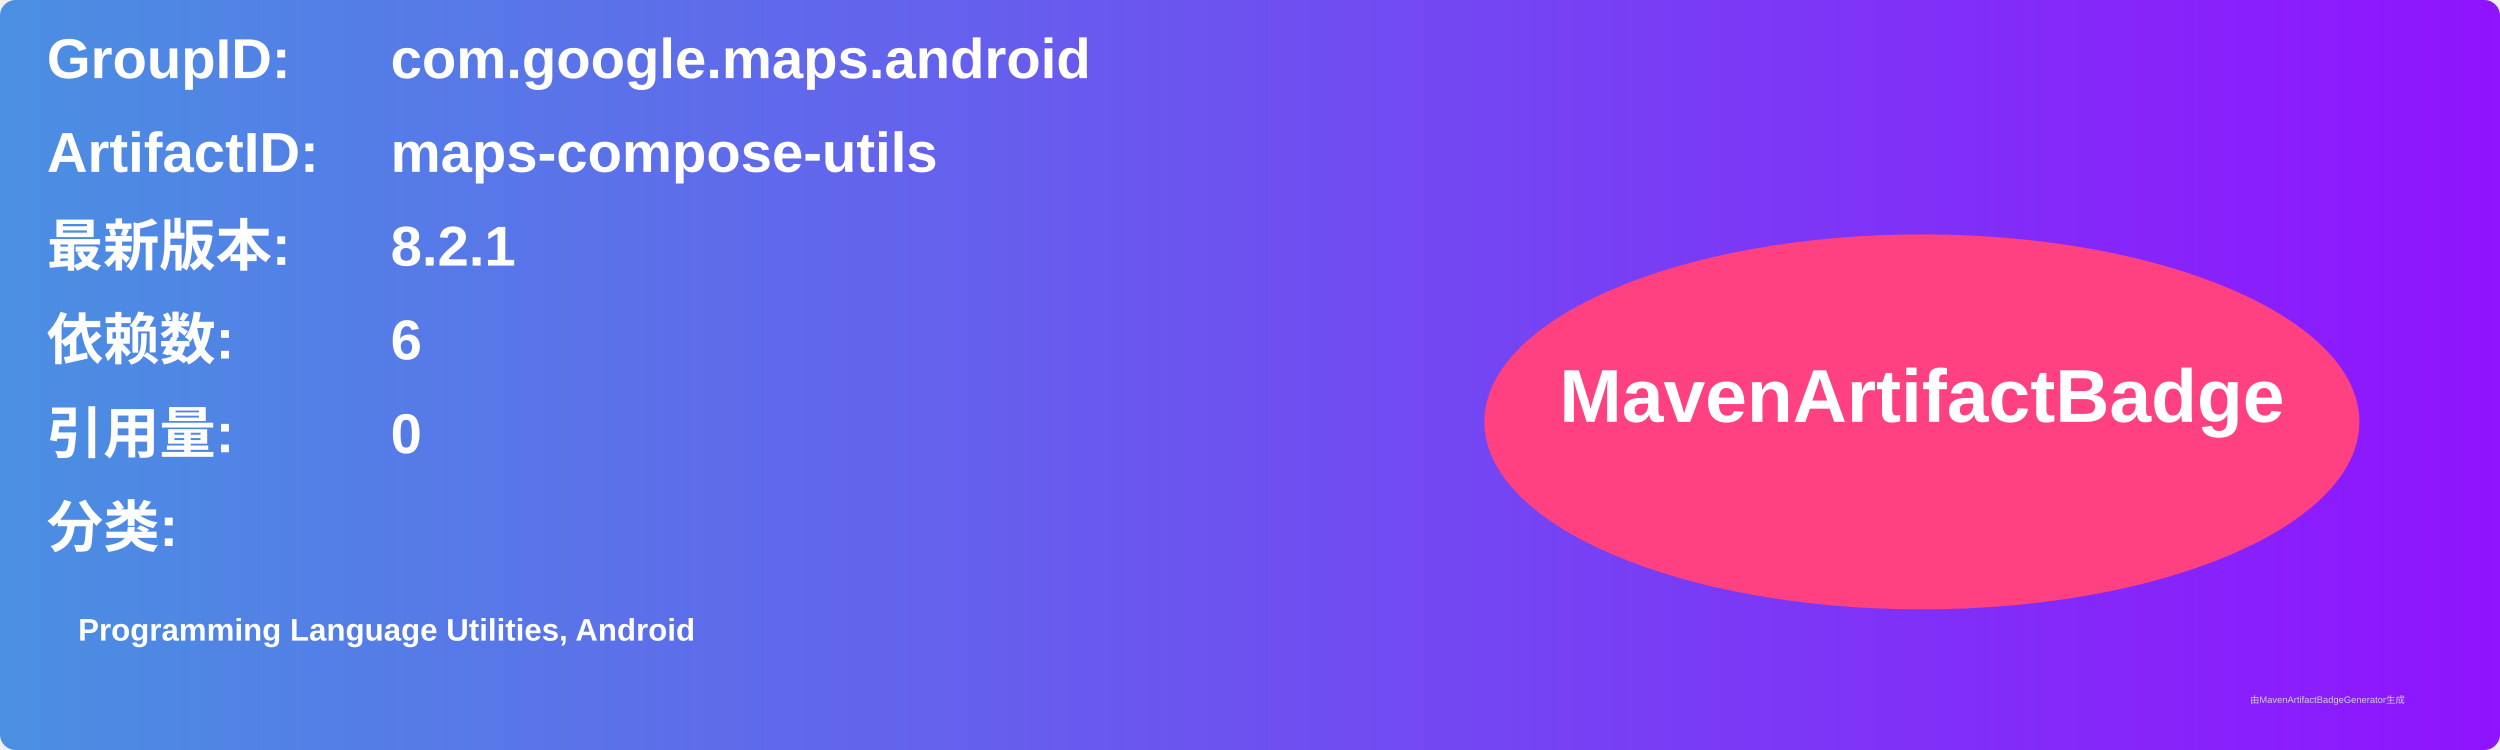
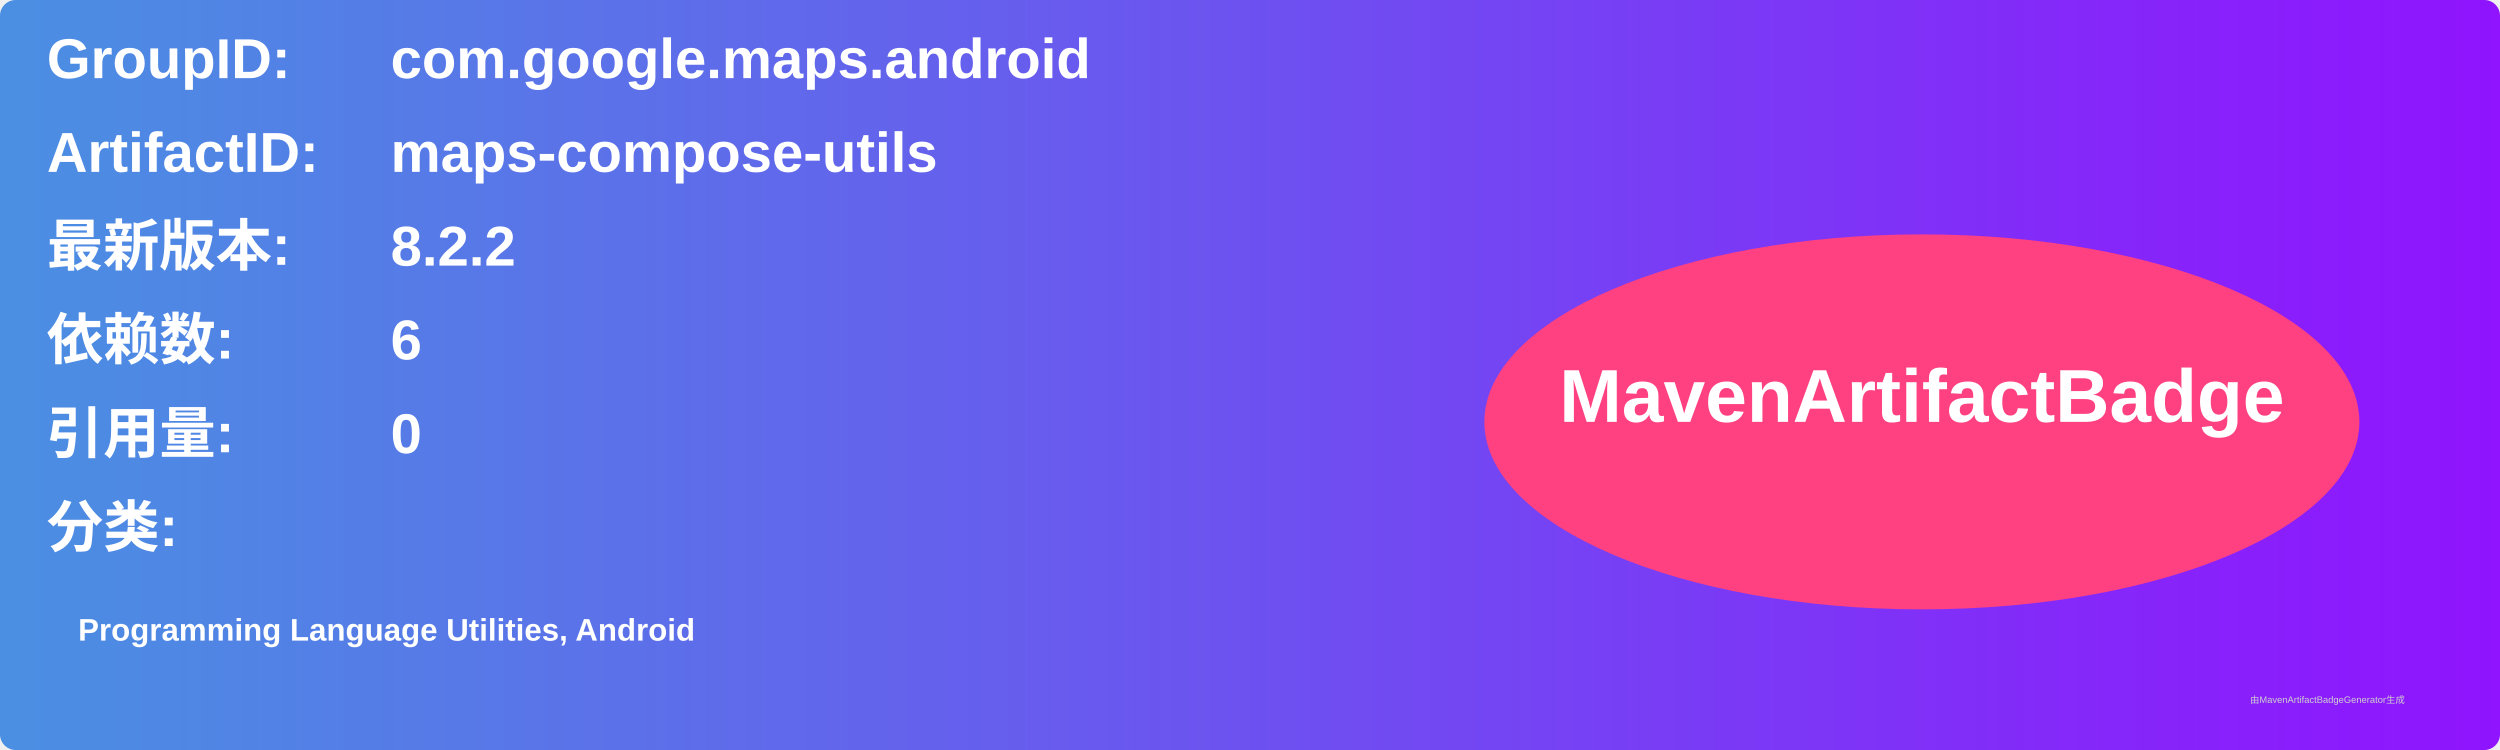
<svg xmlns="http://www.w3.org/2000/svg" width="800" height="240" viewBox="0 0 800 240">
  <linearGradient id="grad" x1="0%" y1="0%" x2="100%" y2="0%">
    <stop offset="0%" stop-color="#4a90e2" />
    <stop offset="100%" stop-color="#9013fe" />
  </linearGradient>
  <rect width="100%" height="100%" rx="5" ry="5" fill="url(#grad)" />
  <g transform="translate(15, 15)">
    <text x="0" y="10" font-family="Arial" font-size="18" fill="white" font-weight="bold" width="260">GroupID:</text>
    <text x="110" y="10" font-family="Arial" font-size="18" fill="white" font-weight="bold" width="460">com.google.maps.android</text>
    <text x="0" y="40" font-family="Arial" font-size="18" fill="white" font-weight="bold" width="260">ArtifactID:</text>
    <text x="110" y="40" font-family="Arial" font-size="18" fill="white" font-weight="bold" width="460">maps-compose-utils</text>
    <text x="0" y="70" font-family="Arial" font-size="18" fill="white" font-weight="bold">最新版本:</text>
    <text x="110" y="70" font-family="Arial" font-size="18" fill="white" font-weight="bold">
-       <tspan font-weight="bold">8.2.1</tspan>
+       <tspan font-weight="bold">8.2.2</tspan>
    </text>
    <text x="0" y="100" font-family="Arial" font-size="18" fill="white" font-weight="bold">依赖数: </text>
    <text x="110" y="100" font-family="Arial" font-size="18" fill="white">
      <tspan font-weight="bold">6</tspan>
    </text>
    <text x="0" y="130" font-family="Arial" font-size="18" fill="white" font-weight="bold">引用量: </text>
    <text x="110" y="130" font-family="Arial" font-size="18" fill="white">
      <tspan font-weight="bold">0</tspan>
    </text>
    <text x="0" y="160" font-family="Arial" font-size="18" fill="white" font-weight="bold">分类:</text>
    <text x="10" y="190" font-family="Arial" font-size="10" fill="white">
      <tspan font-weight="bold">Programming Language Utilities, Android</tspan>
    </text>
    <ellipse cx="600" cy="120" rx="140" ry="60" fill="#ff4081" />
    <text x="600" y="120" text-anchor="middle" font-family="Arial" font-size="24" fill="white" font-weight="bold">MavenArtifactBadge</text>
  </g>
  <text x="720" y="225" font-family="Arial" font-size="3" fill="#d0d0d0">由MavenArtifactBadgeGenerator生成</text>
</svg>
